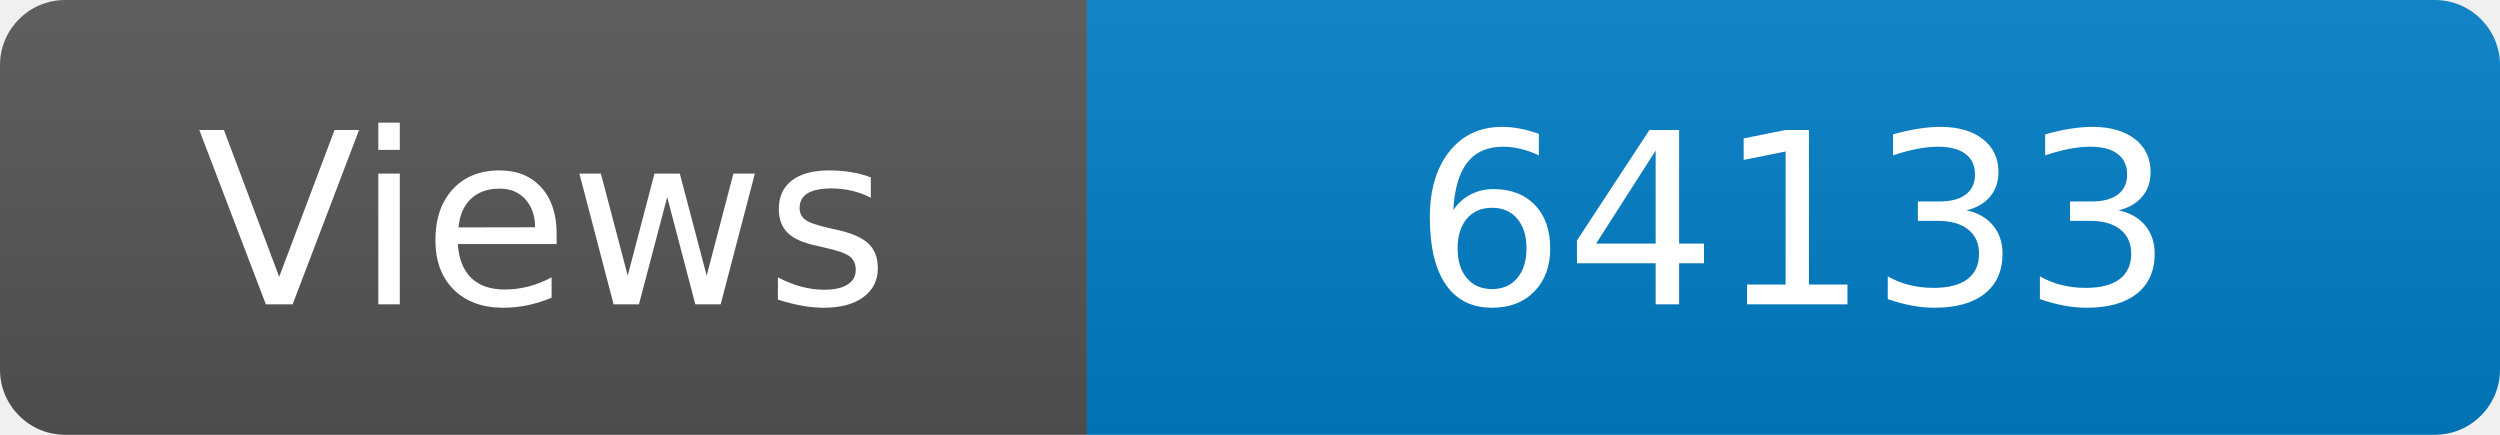
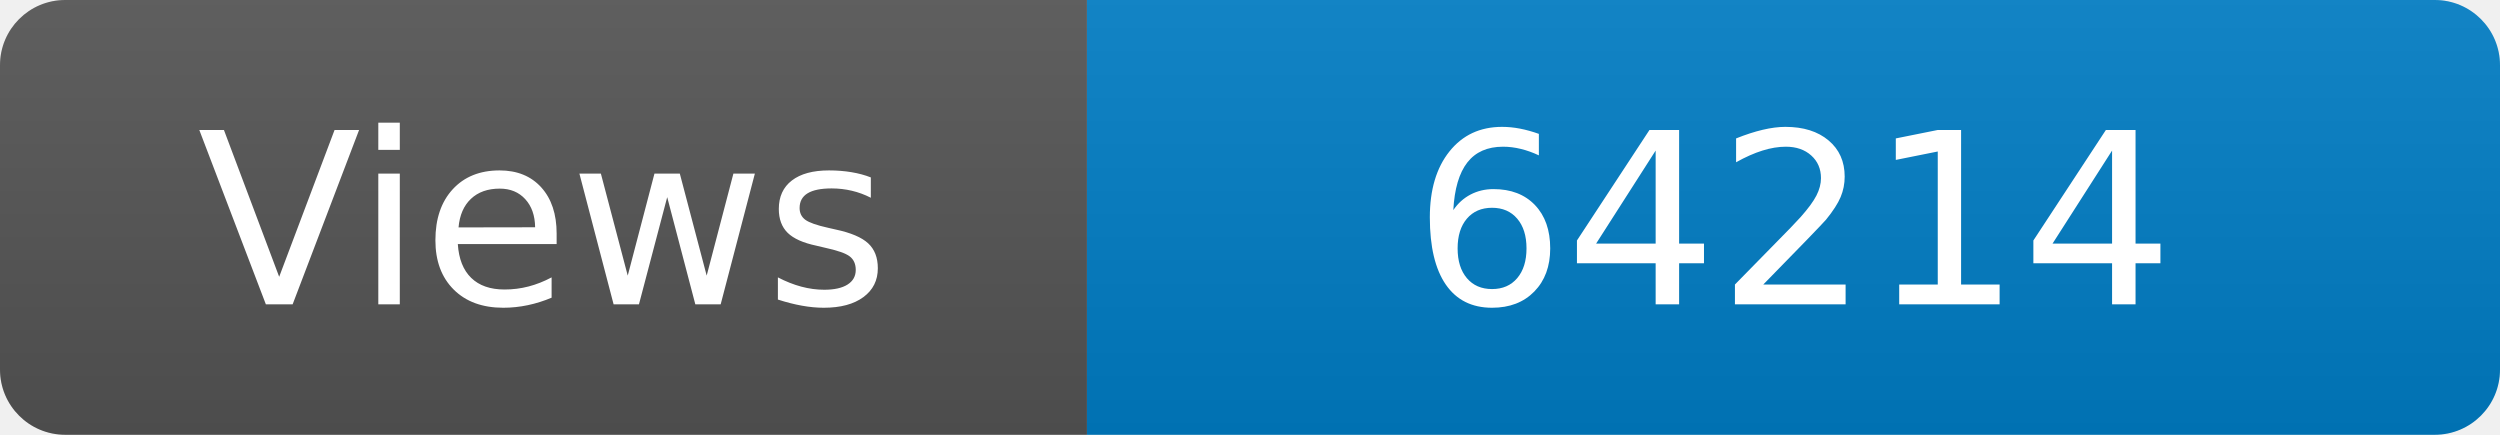
<svg xmlns="http://www.w3.org/2000/svg" width="115" height="20" role="img" aria-label="Maintained?: yes">
  <linearGradient id="s" x2="0" y2="100%">
    <stop offset="0" stop-color="#bbb" stop-opacity=".1" />
    <stop offset="1" stop-opacity=".1" />
  </linearGradient>
  <clipPath id="r">
    <rect width="115" height="20" rx="3" fill="#fff" />
  </clipPath>
  <g clip-path="url(#r)">
    <rect width="50" height="20" fill="#555" />
    <rect x="50" width="160" height="20" fill="#007ec6" />
    <rect width="115" height="20" fill="url(#s)" />
  </g>
  <g fill="#fff" text-anchor="middle" font-family="Verdana,Geneva,DejaVu Sans,sans-serif" font-size="110">
    <text x="250" y="140" transform="scale(.1)" fill="#fff">Views</text>
-     <text x="825" y="140" transform="scale(.1)" fill="#fff">64133</text>
+     <text x="825" y="140" transform="scale(.1)" fill="#fff">64214</text>
  </g>
</svg>
